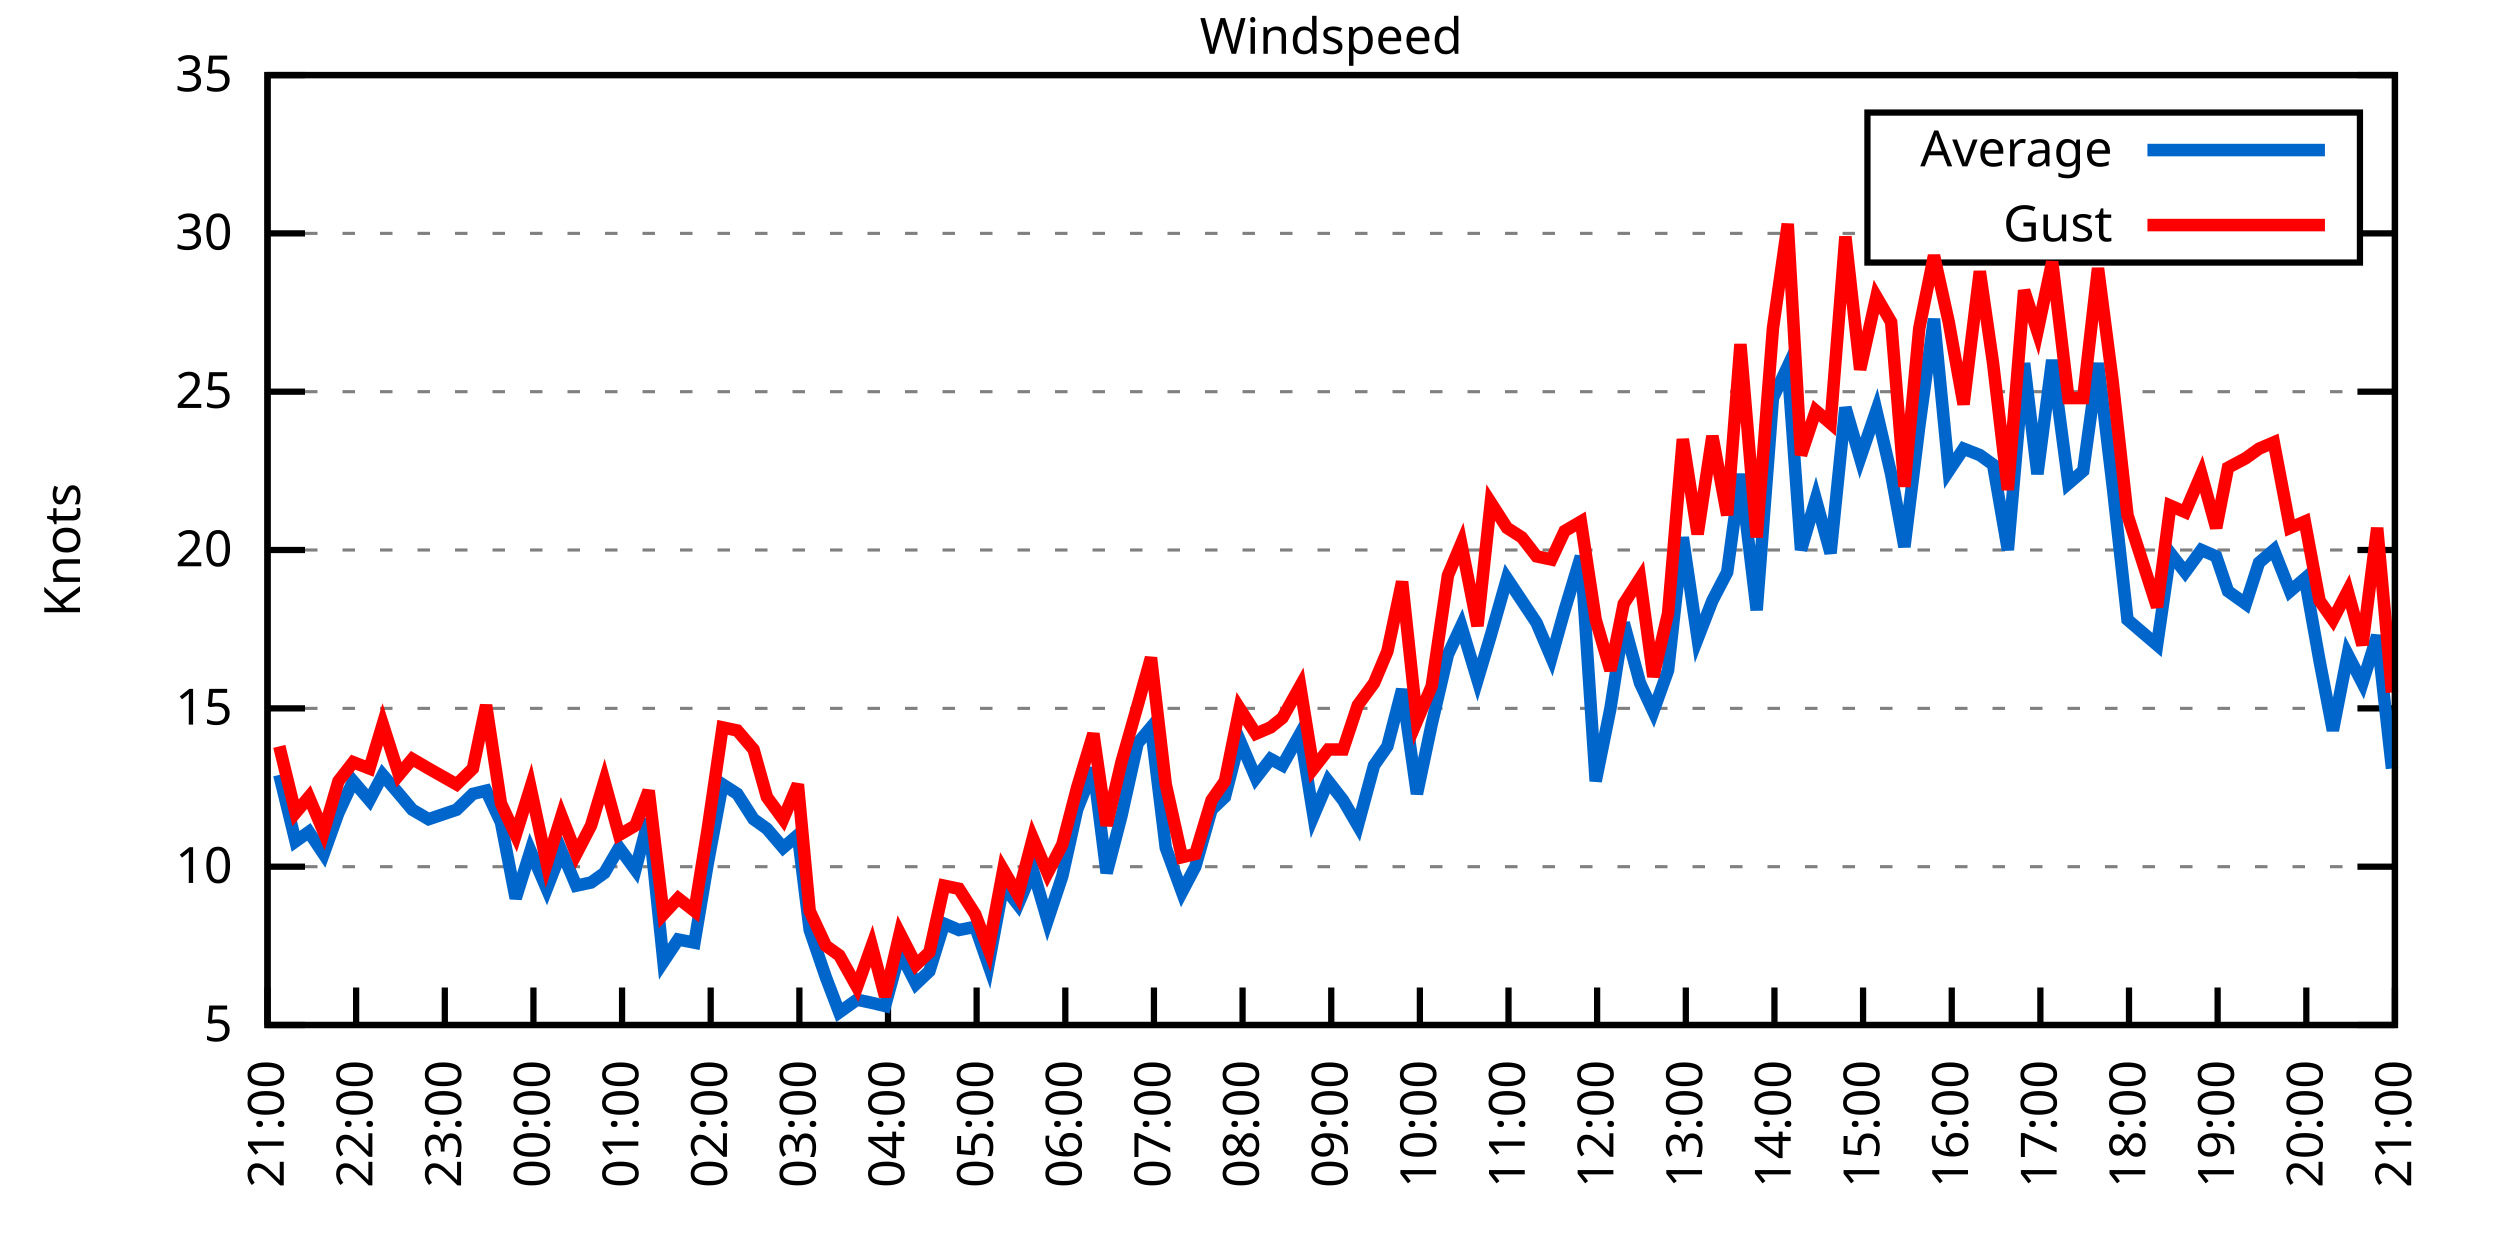
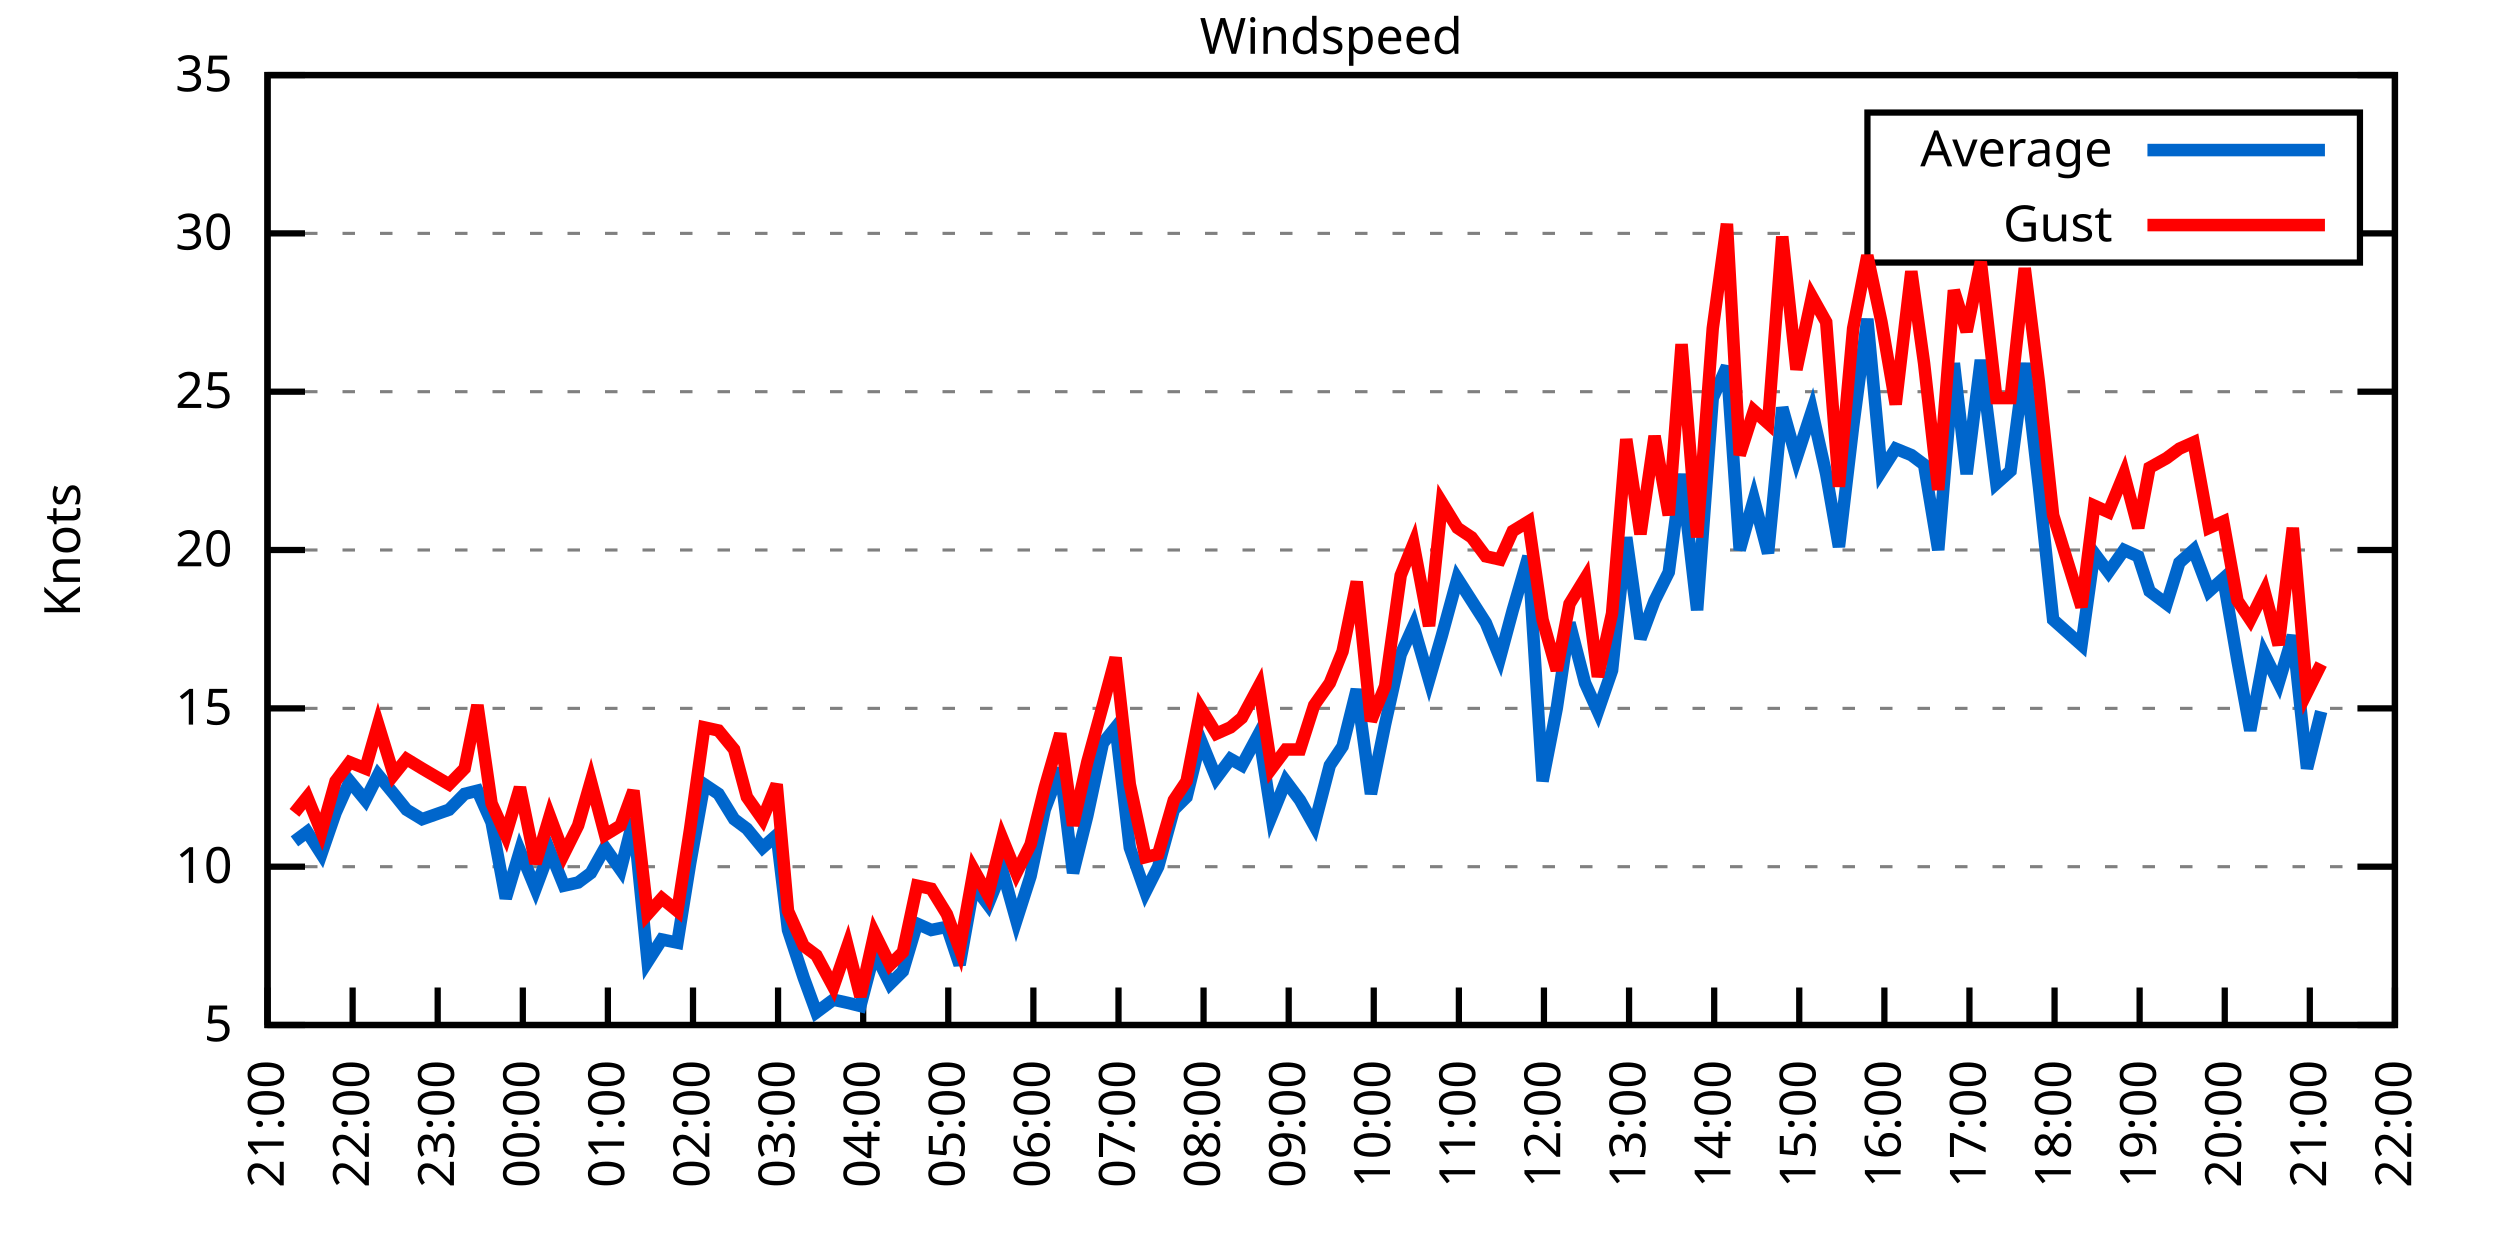
<svg xmlns="http://www.w3.org/2000/svg" xmlns:xlink="http://www.w3.org/1999/xlink" width="400" height="200" viewBox="0 0 400 200">
  <g id="gnuplot_canvas">
    <rect x="0" y="0" width="400" height="200" fill="none" />
    <defs>
      <circle id="gpDot" r="0.5" stroke-width="0.5" stroke="currentColor" />
      <path id="gpPt0" stroke-width="0.333" stroke="currentColor" d="M-1,0 h2 M0,-1 v2" />
      <path id="gpPt1" stroke-width="0.333" stroke="currentColor" d="M-1,-1 L1,1 M1,-1 L-1,1" />
      <path id="gpPt2" stroke-width="0.333" stroke="currentColor" d="M-1,0 L1,0 M0,-1 L0,1 M-1,-1 L1,1 M-1,1 L1,-1" />
      <rect id="gpPt3" stroke-width="0.333" stroke="currentColor" x="-1" y="-1" width="2" height="2" />
      <rect id="gpPt4" stroke-width="0.333" stroke="currentColor" fill="currentColor" x="-1" y="-1" width="2" height="2" />
      <circle id="gpPt5" stroke-width="0.333" stroke="currentColor" cx="0" cy="0" r="1" />
      <use xlink:href="#gpPt5" id="gpPt6" fill="currentColor" stroke="none" />
      <path id="gpPt7" stroke-width="0.333" stroke="currentColor" d="M0,-1.33 L-1.33,0.67 L1.33,0.67 z" />
      <use xlink:href="#gpPt7" id="gpPt8" fill="currentColor" stroke="none" />
      <use xlink:href="#gpPt7" id="gpPt9" stroke="currentColor" transform="rotate(180)" />
      <use xlink:href="#gpPt9" id="gpPt10" fill="currentColor" stroke="none" />
      <use xlink:href="#gpPt3" id="gpPt11" stroke="currentColor" transform="rotate(45)" />
      <use xlink:href="#gpPt11" id="gpPt12" fill="currentColor" stroke="none" />
      <path id="gpPt13" stroke-width="0.333" stroke="currentColor" d="M0,1.330 L1.265,0.411 L0.782,-1.067 L-0.782,-1.076 L-1.265,0.411 z" />
      <use xlink:href="#gpPt13" id="gpPt14" fill="currentColor" stroke="none" />
      <filter id="textbox" filterUnits="objectBoundingBox" x="0" y="0" height="1" width="1">
        <feFlood flood-color="white" flood-opacity="1" result="bgnd" />
        <feComposite in="SourceGraphic" in2="bgnd" operator="atop" />
      </filter>
      <filter id="greybox" filterUnits="objectBoundingBox" x="0" y="0" height="1" width="1">
        <feFlood flood-color="lightgrey" flood-opacity="1" result="grey" />
        <feComposite in="SourceGraphic" in2="grey" operator="atop" />
      </filter>
    </defs>
    <g fill="none" color="white" stroke="currentColor" stroke-width="1.00" stroke-linecap="butt" stroke-linejoin="miter">
</g>
    <g fill="none" color="black" stroke="currentColor" stroke-width="1.00" stroke-linecap="butt" stroke-linejoin="miter">
      <g stroke="none" shape-rendering="crispEdges">
        <polygon fill="rgb(255, 255, 255)" points="42.80,164.00 383.18,164.00 383.18,12.02 42.80,12.02 " />
      </g>
    </g>
    <g fill="none" color="black" stroke="currentColor" stroke-width="1.00" stroke-linecap="butt" stroke-linejoin="miter">
</g>
    <g fill="none" color="black" stroke="black" stroke-width="0.50" stroke-linecap="butt" stroke-linejoin="miter">
</g>
    <g fill="none" color="gray" stroke="currentColor" stroke-width="0.50" stroke-linecap="butt" stroke-linejoin="miter">
      <path stroke="gray" stroke-dasharray="2,4" class="gridline" d="M42.80,164.00 L383.19,164.00  " />
    </g>
    <g fill="none" color="gray" stroke="gray" stroke-width="1.00" stroke-linecap="butt" stroke-linejoin="miter">
</g>
    <g fill="none" color="black" stroke="currentColor" stroke-width="1.00" stroke-linecap="butt" stroke-linejoin="miter">
      <path stroke="black" d="M42.80,164.00 L48.80,164.00 M383.19,164.00 L377.19,164.00  " />
      <g transform="translate(37.20,166.60)" stroke="none" fill="black" font-family="Sans" font-size="8.00" text-anchor="end">
        <text>
          <tspan font-family="Sans"> 5</tspan>
        </text>
      </g>
    </g>
    <g fill="none" color="black" stroke="currentColor" stroke-width="1.00" stroke-linecap="butt" stroke-linejoin="miter">
</g>
    <g fill="none" color="black" stroke="black" stroke-width="0.50" stroke-linecap="butt" stroke-linejoin="miter">
</g>
    <g fill="none" color="gray" stroke="currentColor" stroke-width="0.50" stroke-linecap="butt" stroke-linejoin="miter">
      <path stroke="gray" stroke-dasharray="2,4" class="gridline" d="M42.80,138.67 L383.19,138.67  " />
    </g>
    <g fill="none" color="gray" stroke="gray" stroke-width="1.00" stroke-linecap="butt" stroke-linejoin="miter">
</g>
    <g fill="none" color="black" stroke="currentColor" stroke-width="1.00" stroke-linecap="butt" stroke-linejoin="miter">
      <path stroke="black" d="M42.80,138.67 L48.80,138.67 M383.19,138.67 L377.19,138.67  " />
      <g transform="translate(37.20,141.27)" stroke="none" fill="black" font-family="Sans" font-size="8.00" text-anchor="end">
        <text>
          <tspan font-family="Sans"> 10</tspan>
        </text>
      </g>
    </g>
    <g fill="none" color="black" stroke="currentColor" stroke-width="1.00" stroke-linecap="butt" stroke-linejoin="miter">
</g>
    <g fill="none" color="black" stroke="black" stroke-width="0.50" stroke-linecap="butt" stroke-linejoin="miter">
</g>
    <g fill="none" color="gray" stroke="currentColor" stroke-width="0.50" stroke-linecap="butt" stroke-linejoin="miter">
      <path stroke="gray" stroke-dasharray="2,4" class="gridline" d="M42.80,113.34 L383.19,113.34  " />
    </g>
    <g fill="none" color="gray" stroke="gray" stroke-width="1.00" stroke-linecap="butt" stroke-linejoin="miter">
</g>
    <g fill="none" color="black" stroke="currentColor" stroke-width="1.00" stroke-linecap="butt" stroke-linejoin="miter">
      <path stroke="black" d="M42.80,113.34 L48.80,113.34 M383.19,113.34 L377.19,113.34  " />
      <g transform="translate(37.20,115.94)" stroke="none" fill="black" font-family="Sans" font-size="8.00" text-anchor="end">
        <text>
          <tspan font-family="Sans"> 15</tspan>
        </text>
      </g>
    </g>
    <g fill="none" color="black" stroke="currentColor" stroke-width="1.00" stroke-linecap="butt" stroke-linejoin="miter">
</g>
    <g fill="none" color="black" stroke="black" stroke-width="0.50" stroke-linecap="butt" stroke-linejoin="miter">
</g>
    <g fill="none" color="gray" stroke="currentColor" stroke-width="0.50" stroke-linecap="butt" stroke-linejoin="miter">
      <path stroke="gray" stroke-dasharray="2,4" class="gridline" d="M42.80,88.00 L383.19,88.00  " />
    </g>
    <g fill="none" color="gray" stroke="gray" stroke-width="1.00" stroke-linecap="butt" stroke-linejoin="miter">
</g>
    <g fill="none" color="black" stroke="currentColor" stroke-width="1.00" stroke-linecap="butt" stroke-linejoin="miter">
      <path stroke="black" d="M42.80,88.00 L48.80,88.00 M383.19,88.00 L377.19,88.00  " />
      <g transform="translate(37.20,90.60)" stroke="none" fill="black" font-family="Sans" font-size="8.00" text-anchor="end">
        <text>
          <tspan font-family="Sans"> 20</tspan>
        </text>
      </g>
    </g>
    <g fill="none" color="black" stroke="currentColor" stroke-width="1.00" stroke-linecap="butt" stroke-linejoin="miter">
</g>
    <g fill="none" color="black" stroke="black" stroke-width="0.50" stroke-linecap="butt" stroke-linejoin="miter">
</g>
    <g fill="none" color="gray" stroke="currentColor" stroke-width="0.50" stroke-linecap="butt" stroke-linejoin="miter">
      <path stroke="gray" stroke-dasharray="2,4" class="gridline" d="M42.80,62.67 L383.19,62.67  " />
    </g>
    <g fill="none" color="gray" stroke="gray" stroke-width="1.00" stroke-linecap="butt" stroke-linejoin="miter">
</g>
    <g fill="none" color="black" stroke="currentColor" stroke-width="1.00" stroke-linecap="butt" stroke-linejoin="miter">
      <path stroke="black" d="M42.80,62.67 L48.80,62.67 M383.19,62.67 L377.19,62.67  " />
      <g transform="translate(37.20,65.27)" stroke="none" fill="black" font-family="Sans" font-size="8.00" text-anchor="end">
        <text>
          <tspan font-family="Sans"> 25</tspan>
        </text>
      </g>
    </g>
    <g fill="none" color="black" stroke="currentColor" stroke-width="1.00" stroke-linecap="butt" stroke-linejoin="miter">
</g>
    <g fill="none" color="black" stroke="black" stroke-width="0.50" stroke-linecap="butt" stroke-linejoin="miter">
</g>
    <g fill="none" color="gray" stroke="currentColor" stroke-width="0.50" stroke-linecap="butt" stroke-linejoin="miter">
      <path stroke="gray" stroke-dasharray="2,4" class="gridline" d="M42.80,37.34 L298.79,37.34 M377.59,37.34 L383.19,37.34  " />
    </g>
    <g fill="none" color="gray" stroke="gray" stroke-width="1.00" stroke-linecap="butt" stroke-linejoin="miter">
</g>
    <g fill="none" color="black" stroke="currentColor" stroke-width="1.00" stroke-linecap="butt" stroke-linejoin="miter">
      <path stroke="black" d="M42.80,37.34 L48.80,37.34 M383.19,37.34 L377.19,37.34  " />
      <g transform="translate(37.20,39.94)" stroke="none" fill="black" font-family="Sans" font-size="8.00" text-anchor="end">
        <text>
          <tspan font-family="Sans"> 30</tspan>
        </text>
      </g>
    </g>
    <g fill="none" color="black" stroke="currentColor" stroke-width="1.00" stroke-linecap="butt" stroke-linejoin="miter">
</g>
    <g fill="none" color="black" stroke="black" stroke-width="0.50" stroke-linecap="butt" stroke-linejoin="miter">
</g>
    <g fill="none" color="gray" stroke="currentColor" stroke-width="0.50" stroke-linecap="butt" stroke-linejoin="miter">
      <path stroke="gray" stroke-dasharray="2,4" class="gridline" d="M42.80,12.01 L383.19,12.01  " />
    </g>
    <g fill="none" color="gray" stroke="gray" stroke-width="1.00" stroke-linecap="butt" stroke-linejoin="miter">
</g>
    <g fill="none" color="black" stroke="currentColor" stroke-width="1.00" stroke-linecap="butt" stroke-linejoin="miter">
      <path stroke="black" d="M42.80,12.01 L48.80,12.01 M383.19,12.01 L377.19,12.01  " />
      <g transform="translate(37.20,14.61)" stroke="none" fill="black" font-family="Sans" font-size="8.00" text-anchor="end">
        <text>
          <tspan font-family="Sans"> 35</tspan>
        </text>
      </g>
    </g>
    <g fill="none" color="black" stroke="currentColor" stroke-width="1.00" stroke-linecap="butt" stroke-linejoin="miter">
      <path stroke="black" d="M42.80,164.00 L42.80,158.00  " />
      <g transform="translate(45.40,169.60) rotate(270.00)" stroke="none" fill="black" font-family="Sans" font-size="8.00" text-anchor="end">
        <text>
          <tspan font-family="Sans">21:00</tspan>
        </text>
      </g>
    </g>
    <g fill="none" color="black" stroke="currentColor" stroke-width="1.00" stroke-linecap="butt" stroke-linejoin="miter">
-       <path stroke="black" d="M56.98,164.00 L56.98,158.00  " />
-       <g transform="translate(59.58,169.60) rotate(270.00)" stroke="none" fill="black" font-family="Sans" font-size="8.00" text-anchor="end">
+       <path stroke="black" d="M56.42,164.00 L56.42,158.00  " />
+       <g transform="translate(59.02,169.60) rotate(270.00)" stroke="none" fill="black" font-family="Sans" font-size="8.00" text-anchor="end">
        <text>
          <tspan font-family="Sans">22:00</tspan>
        </text>
      </g>
    </g>
    <g fill="none" color="black" stroke="currentColor" stroke-width="1.00" stroke-linecap="butt" stroke-linejoin="miter">
-       <path stroke="black" d="M71.17,164.00 L71.17,158.00  " />
-       <g transform="translate(73.77,169.60) rotate(270.00)" stroke="none" fill="black" font-family="Sans" font-size="8.00" text-anchor="end">
+       <path stroke="black" d="M70.03,164.00 L70.03,158.00  " />
+       <g transform="translate(72.63,169.60) rotate(270.00)" stroke="none" fill="black" font-family="Sans" font-size="8.00" text-anchor="end">
        <text>
          <tspan font-family="Sans">23:00</tspan>
        </text>
      </g>
    </g>
    <g fill="none" color="black" stroke="currentColor" stroke-width="1.00" stroke-linecap="butt" stroke-linejoin="miter">
-       <path stroke="black" d="M85.35,164.00 L85.35,158.00  " />
-       <g transform="translate(87.95,169.60) rotate(270.00)" stroke="none" fill="black" font-family="Sans" font-size="8.00" text-anchor="end">
+       <path stroke="black" d="M83.65,164.00 L83.65,158.00  " />
+       <g transform="translate(86.25,169.60) rotate(270.00)" stroke="none" fill="black" font-family="Sans" font-size="8.00" text-anchor="end">
        <text>
          <tspan font-family="Sans">00:00</tspan>
        </text>
      </g>
    </g>
    <g fill="none" color="black" stroke="currentColor" stroke-width="1.00" stroke-linecap="butt" stroke-linejoin="miter">
-       <path stroke="black" d="M99.53,164.00 L99.53,158.00  " />
-       <g transform="translate(102.13,169.60) rotate(270.00)" stroke="none" fill="black" font-family="Sans" font-size="8.00" text-anchor="end">
+       <path stroke="black" d="M97.26,164.00 L97.26,158.00  " />
+       <g transform="translate(99.86,169.60) rotate(270.00)" stroke="none" fill="black" font-family="Sans" font-size="8.00" text-anchor="end">
        <text>
          <tspan font-family="Sans">01:00</tspan>
        </text>
      </g>
    </g>
    <g fill="none" color="black" stroke="currentColor" stroke-width="1.00" stroke-linecap="butt" stroke-linejoin="miter">
-       <path stroke="black" d="M113.71,164.00 L113.71,158.00  " />
-       <g transform="translate(116.31,169.60) rotate(270.00)" stroke="none" fill="black" font-family="Sans" font-size="8.00" text-anchor="end">
+       <path stroke="black" d="M110.88,164.00 L110.88,158.00  " />
+       <g transform="translate(113.48,169.60) rotate(270.00)" stroke="none" fill="black" font-family="Sans" font-size="8.00" text-anchor="end">
        <text>
          <tspan font-family="Sans">02:00</tspan>
        </text>
      </g>
    </g>
    <g fill="none" color="black" stroke="currentColor" stroke-width="1.00" stroke-linecap="butt" stroke-linejoin="miter">
-       <path stroke="black" d="M127.90,164.00 L127.90,158.00  " />
-       <g transform="translate(130.50,169.60) rotate(270.00)" stroke="none" fill="black" font-family="Sans" font-size="8.00" text-anchor="end">
+       <path stroke="black" d="M124.49,164.00 L124.49,158.00  " />
+       <g transform="translate(127.09,169.60) rotate(270.00)" stroke="none" fill="black" font-family="Sans" font-size="8.00" text-anchor="end">
        <text>
          <tspan font-family="Sans">03:00</tspan>
        </text>
      </g>
    </g>
    <g fill="none" color="black" stroke="currentColor" stroke-width="1.00" stroke-linecap="butt" stroke-linejoin="miter">
-       <path stroke="black" d="M142.08,164.00 L142.08,158.00  " />
-       <g transform="translate(144.68,169.60) rotate(270.00)" stroke="none" fill="black" font-family="Sans" font-size="8.00" text-anchor="end">
+       <path stroke="black" d="M138.11,164.00 L138.11,158.00  " />
+       <g transform="translate(140.71,169.60) rotate(270.00)" stroke="none" fill="black" font-family="Sans" font-size="8.00" text-anchor="end">
        <text>
          <tspan font-family="Sans">04:00</tspan>
        </text>
      </g>
    </g>
    <g fill="none" color="black" stroke="currentColor" stroke-width="1.00" stroke-linecap="butt" stroke-linejoin="miter">
-       <path stroke="black" d="M156.26,164.00 L156.26,158.00  " />
-       <g transform="translate(158.86,169.60) rotate(270.00)" stroke="none" fill="black" font-family="Sans" font-size="8.00" text-anchor="end">
+       <path stroke="black" d="M151.72,164.00 L151.72,158.00  " />
+       <g transform="translate(154.32,169.60) rotate(270.00)" stroke="none" fill="black" font-family="Sans" font-size="8.00" text-anchor="end">
        <text>
          <tspan font-family="Sans">05:00</tspan>
        </text>
      </g>
    </g>
    <g fill="none" color="black" stroke="currentColor" stroke-width="1.00" stroke-linecap="butt" stroke-linejoin="miter">
-       <path stroke="black" d="M170.45,164.00 L170.45,158.00  " />
-       <g transform="translate(173.05,169.60) rotate(270.00)" stroke="none" fill="black" font-family="Sans" font-size="8.00" text-anchor="end">
+       <path stroke="black" d="M165.34,164.00 L165.34,158.00  " />
+       <g transform="translate(167.94,169.60) rotate(270.00)" stroke="none" fill="black" font-family="Sans" font-size="8.00" text-anchor="end">
        <text>
          <tspan font-family="Sans">06:00</tspan>
        </text>
      </g>
    </g>
    <g fill="none" color="black" stroke="currentColor" stroke-width="1.00" stroke-linecap="butt" stroke-linejoin="miter">
-       <path stroke="black" d="M184.63,164.00 L184.63,158.00  " />
-       <g transform="translate(187.23,169.60) rotate(270.00)" stroke="none" fill="black" font-family="Sans" font-size="8.00" text-anchor="end">
+       <path stroke="black" d="M178.96,164.00 L178.96,158.00  " />
+       <g transform="translate(181.56,169.60) rotate(270.00)" stroke="none" fill="black" font-family="Sans" font-size="8.00" text-anchor="end">
        <text>
          <tspan font-family="Sans">07:00</tspan>
        </text>
      </g>
    </g>
    <g fill="none" color="black" stroke="currentColor" stroke-width="1.00" stroke-linecap="butt" stroke-linejoin="miter">
-       <path stroke="black" d="M198.81,164.00 L198.81,158.00  " />
-       <g transform="translate(201.41,169.60) rotate(270.00)" stroke="none" fill="black" font-family="Sans" font-size="8.00" text-anchor="end">
+       <path stroke="black" d="M192.57,164.00 L192.57,158.00  " />
+       <g transform="translate(195.17,169.60) rotate(270.00)" stroke="none" fill="black" font-family="Sans" font-size="8.00" text-anchor="end">
        <text>
          <tspan font-family="Sans">08:00</tspan>
        </text>
      </g>
    </g>
    <g fill="none" color="black" stroke="currentColor" stroke-width="1.00" stroke-linecap="butt" stroke-linejoin="miter">
-       <path stroke="black" d="M213.00,164.00 L213.00,158.00  " />
-       <g transform="translate(215.60,169.60) rotate(270.00)" stroke="none" fill="black" font-family="Sans" font-size="8.00" text-anchor="end">
+       <path stroke="black" d="M206.19,164.00 L206.19,158.00  " />
+       <g transform="translate(208.79,169.60) rotate(270.00)" stroke="none" fill="black" font-family="Sans" font-size="8.00" text-anchor="end">
        <text>
          <tspan font-family="Sans">09:00</tspan>
        </text>
      </g>
    </g>
    <g fill="none" color="black" stroke="currentColor" stroke-width="1.00" stroke-linecap="butt" stroke-linejoin="miter">
-       <path stroke="black" d="M227.18,164.00 L227.18,158.00  " />
-       <g transform="translate(229.78,169.60) rotate(270.00)" stroke="none" fill="black" font-family="Sans" font-size="8.00" text-anchor="end">
+       <path stroke="black" d="M219.80,164.00 L219.80,158.00  " />
+       <g transform="translate(222.40,169.60) rotate(270.00)" stroke="none" fill="black" font-family="Sans" font-size="8.00" text-anchor="end">
        <text>
          <tspan font-family="Sans">10:00</tspan>
        </text>
      </g>
    </g>
    <g fill="none" color="black" stroke="currentColor" stroke-width="1.00" stroke-linecap="butt" stroke-linejoin="miter">
-       <path stroke="black" d="M241.36,164.00 L241.36,158.00  " />
-       <g transform="translate(243.96,169.60) rotate(270.00)" stroke="none" fill="black" font-family="Sans" font-size="8.00" text-anchor="end">
+       <path stroke="black" d="M233.42,164.00 L233.42,158.00  " />
+       <g transform="translate(236.02,169.60) rotate(270.00)" stroke="none" fill="black" font-family="Sans" font-size="8.00" text-anchor="end">
        <text>
          <tspan font-family="Sans">11:00</tspan>
        </text>
      </g>
    </g>
    <g fill="none" color="black" stroke="currentColor" stroke-width="1.00" stroke-linecap="butt" stroke-linejoin="miter">
-       <path stroke="black" d="M255.54,164.00 L255.54,158.00  " />
-       <g transform="translate(258.14,169.60) rotate(270.00)" stroke="none" fill="black" font-family="Sans" font-size="8.00" text-anchor="end">
+       <path stroke="black" d="M247.03,164.00 L247.03,158.00  " />
+       <g transform="translate(249.63,169.60) rotate(270.00)" stroke="none" fill="black" font-family="Sans" font-size="8.00" text-anchor="end">
        <text>
          <tspan font-family="Sans">12:00</tspan>
        </text>
      </g>
    </g>
    <g fill="none" color="black" stroke="currentColor" stroke-width="1.00" stroke-linecap="butt" stroke-linejoin="miter">
-       <path stroke="black" d="M269.73,164.00 L269.73,158.00  " />
-       <g transform="translate(272.33,169.60) rotate(270.00)" stroke="none" fill="black" font-family="Sans" font-size="8.00" text-anchor="end">
+       <path stroke="black" d="M260.65,164.00 L260.65,158.00  " />
+       <g transform="translate(263.25,169.60) rotate(270.00)" stroke="none" fill="black" font-family="Sans" font-size="8.00" text-anchor="end">
        <text>
          <tspan font-family="Sans">13:00</tspan>
        </text>
      </g>
    </g>
    <g fill="none" color="black" stroke="currentColor" stroke-width="1.00" stroke-linecap="butt" stroke-linejoin="miter">
-       <path stroke="black" d="M283.91,164.00 L283.91,158.00  " />
-       <g transform="translate(286.51,169.60) rotate(270.00)" stroke="none" fill="black" font-family="Sans" font-size="8.00" text-anchor="end">
+       <path stroke="black" d="M274.27,164.00 L274.27,158.00  " />
+       <g transform="translate(276.87,169.60) rotate(270.00)" stroke="none" fill="black" font-family="Sans" font-size="8.00" text-anchor="end">
        <text>
          <tspan font-family="Sans">14:00</tspan>
        </text>
      </g>
    </g>
    <g fill="none" color="black" stroke="currentColor" stroke-width="1.00" stroke-linecap="butt" stroke-linejoin="miter">
-       <path stroke="black" d="M298.09,164.00 L298.09,158.00  " />
-       <g transform="translate(300.69,169.60) rotate(270.00)" stroke="none" fill="black" font-family="Sans" font-size="8.00" text-anchor="end">
+       <path stroke="black" d="M287.88,164.00 L287.88,158.00  " />
+       <g transform="translate(290.48,169.60) rotate(270.00)" stroke="none" fill="black" font-family="Sans" font-size="8.00" text-anchor="end">
        <text>
          <tspan font-family="Sans">15:00</tspan>
        </text>
      </g>
    </g>
    <g fill="none" color="black" stroke="currentColor" stroke-width="1.00" stroke-linecap="butt" stroke-linejoin="miter">
-       <path stroke="black" d="M312.28,164.00 L312.28,158.00  " />
-       <g transform="translate(314.88,169.60) rotate(270.00)" stroke="none" fill="black" font-family="Sans" font-size="8.00" text-anchor="end">
+       <path stroke="black" d="M301.50,164.00 L301.50,158.00  " />
+       <g transform="translate(304.10,169.60) rotate(270.00)" stroke="none" fill="black" font-family="Sans" font-size="8.00" text-anchor="end">
        <text>
          <tspan font-family="Sans">16:00</tspan>
        </text>
      </g>
    </g>
    <g fill="none" color="black" stroke="currentColor" stroke-width="1.00" stroke-linecap="butt" stroke-linejoin="miter">
-       <path stroke="black" d="M326.46,164.00 L326.46,158.00  " />
-       <g transform="translate(329.06,169.60) rotate(270.00)" stroke="none" fill="black" font-family="Sans" font-size="8.00" text-anchor="end">
+       <path stroke="black" d="M315.11,164.00 L315.11,158.00  " />
+       <g transform="translate(317.71,169.60) rotate(270.00)" stroke="none" fill="black" font-family="Sans" font-size="8.00" text-anchor="end">
        <text>
          <tspan font-family="Sans">17:00</tspan>
        </text>
      </g>
    </g>
    <g fill="none" color="black" stroke="currentColor" stroke-width="1.00" stroke-linecap="butt" stroke-linejoin="miter">
-       <path stroke="black" d="M340.64,164.00 L340.64,158.00  " />
-       <g transform="translate(343.24,169.60) rotate(270.00)" stroke="none" fill="black" font-family="Sans" font-size="8.00" text-anchor="end">
+       <path stroke="black" d="M328.73,164.00 L328.73,158.00  " />
+       <g transform="translate(331.33,169.60) rotate(270.00)" stroke="none" fill="black" font-family="Sans" font-size="8.00" text-anchor="end">
        <text>
          <tspan font-family="Sans">18:00</tspan>
        </text>
      </g>
    </g>
    <g fill="none" color="black" stroke="currentColor" stroke-width="1.00" stroke-linecap="butt" stroke-linejoin="miter">
-       <path stroke="black" d="M354.82,164.00 L354.82,158.00  " />
-       <g transform="translate(357.42,169.60) rotate(270.00)" stroke="none" fill="black" font-family="Sans" font-size="8.00" text-anchor="end">
+       <path stroke="black" d="M342.34,164.00 L342.34,158.00  " />
+       <g transform="translate(344.94,169.60) rotate(270.00)" stroke="none" fill="black" font-family="Sans" font-size="8.00" text-anchor="end">
        <text>
          <tspan font-family="Sans">19:00</tspan>
        </text>
      </g>
    </g>
    <g fill="none" color="black" stroke="currentColor" stroke-width="1.00" stroke-linecap="butt" stroke-linejoin="miter">
-       <path stroke="black" d="M369.01,164.00 L369.01,158.00  " />
-       <g transform="translate(371.61,169.60) rotate(270.00)" stroke="none" fill="black" font-family="Sans" font-size="8.00" text-anchor="end">
+       <path stroke="black" d="M355.96,164.00 L355.96,158.00  " />
+       <g transform="translate(358.56,169.60) rotate(270.00)" stroke="none" fill="black" font-family="Sans" font-size="8.00" text-anchor="end">
        <text>
          <tspan font-family="Sans">20:00</tspan>
+         </text>
+       </g>
+     </g>
+     <g fill="none" color="black" stroke="currentColor" stroke-width="1.00" stroke-linecap="butt" stroke-linejoin="miter">
+       <path stroke="black" d="M369.57,164.00 L369.57,158.00  " />
+       <g transform="translate(372.17,169.60) rotate(270.00)" stroke="none" fill="black" font-family="Sans" font-size="8.00" text-anchor="end">
+         <text>
+           <tspan font-family="Sans">21:00</tspan>
        </text>
      </g>
    </g>
    <g fill="none" color="black" stroke="currentColor" stroke-width="1.00" stroke-linecap="butt" stroke-linejoin="miter">
      <path stroke="black" d="M383.19,164.00 L383.19,158.00  " />
      <g transform="translate(385.79,169.60) rotate(270.00)" stroke="none" fill="black" font-family="Sans" font-size="8.00" text-anchor="end">
        <text>
-           <tspan font-family="Sans">21:00</tspan>
+           <tspan font-family="Sans">22:00</tspan>
        </text>
      </g>
    </g>
    <g fill="none" color="black" stroke="currentColor" stroke-width="1.00" stroke-linecap="butt" stroke-linejoin="miter">
</g>
    <g fill="none" color="black" stroke="currentColor" stroke-width="1.00" stroke-linecap="butt" stroke-linejoin="miter">
      <path stroke="black" d="M42.80,12.01 L42.80,164.00 L383.19,164.00 L383.19,12.01 L42.80,12.01 Z  " />
    </g>
    <g fill="none" color="black" stroke="currentColor" stroke-width="1.00" stroke-linecap="butt" stroke-linejoin="miter">
</g>
    <g fill="none" color="black" stroke="currentColor" stroke-width="1.00" stroke-linecap="butt" stroke-linejoin="miter">
      <path stroke="black" d="M298.79,42.01 L298.79,18.01 L377.59,18.01 L377.59,42.01 L298.79,42.01 Z  " />
    </g>
    <g id="Windspeed_plot_1">
      <g fill="none" color="white" stroke="black" stroke-width="2.00" stroke-linecap="butt" stroke-linejoin="miter">
</g>
      <g fill="none" color="black" stroke="currentColor" stroke-width="2.00" stroke-linecap="butt" stroke-linejoin="miter">
        <g transform="translate(337.99,26.61)" stroke="none" fill="black" font-family="Sans" font-size="8.00" text-anchor="end">
          <text>
            <tspan font-family="Sans">Average</tspan>
          </text>
        </g>
      </g>
      <g fill="none" color="black" stroke="currentColor" stroke-width="2.00" stroke-linecap="butt" stroke-linejoin="miter">
-         <path stroke="rgb(  0, 102, 204)" d="M343.59,24.01 L371.99,24.01 M44.69,123.98 L47.29,134.62 L49.42,133.10 L51.78,136.64 L54.15,130.06 L56.51,124.99   L59.11,128.03 L61.24,123.98 L63.84,127.02 L65.97,129.55 L68.57,131.07 L73.06,129.55 L75.66,127.02 L77.78,126.51   L80.15,131.58 L82.51,143.73 L84.88,136.14 L87.48,142.21 L89.84,136.14 L92.20,141.71 L94.57,141.20 L96.70,139.68   L99.06,135.63 L101.66,139.17 L103.79,131.07 L106.15,153.87 L108.51,150.32 L111.11,150.83 L113.24,138.16 L115.61,125.50   L117.97,127.02 L120.57,131.07 L122.70,132.59 L125.30,135.63 L127.66,133.60 L129.55,148.80 L132.15,156.40 L134.28,161.97   L137.12,159.95 L139.48,160.45 L141.61,160.96 L143.97,152.35 L146.57,157.41 L148.70,155.39 L151.06,147.79 L153.43,148.80   L156.03,148.29 L158.15,154.37 L160.52,141.71 L162.88,144.75 L165.25,139.17 L167.61,147.28 L169.97,140.19 L172.34,129.55   L174.94,122.96 L177.06,139.68 L179.43,130.56 L182.03,118.91 L184.16,116.38 L186.52,135.63 L189.12,142.72 L191.25,138.67   L193.85,129.55 L195.98,127.52 L198.34,118.40 L200.94,124.48 L203.30,121.44 L205.19,122.46 L208.03,117.39 L210.16,130.56   L212.52,124.99 L214.89,128.03 L217.25,132.08 L219.85,122.46 L221.98,119.42 L224.34,110.30 L226.71,127.02 L229.07,115.87   L231.67,104.72 L233.80,100.16 L236.40,108.78 L238.52,101.68 L241.12,92.56 L243.49,96.11 L245.85,99.66 L248.22,105.23   L250.34,97.63 L252.94,89.02 L255.31,124.99 L257.67,113.34 L259.80,99.66 L262.40,109.28 L264.53,113.84 L266.89,107.26   L269.25,85.98 L271.62,102.19 L273.98,96.11 L276.35,91.55 L278.47,75.85 L281.07,97.63 L283.67,63.69 L286.04,58.62   L288.16,88.00 L290.53,79.90 L292.89,88.51 L295.26,65.21 L297.62,73.31 L300.22,65.71 L302.58,75.85 L304.71,87.50   L307.08,68.25 L309.44,51.02 L311.80,75.34 L314.17,71.79 L316.77,72.81 L318.89,74.33 L321.26,88.00 L323.86,58.11   L325.99,75.85 L328.35,57.61 L330.95,77.37 L333.31,75.34 L335.68,58.11 L338.04,77.87 L340.40,99.15 L345.13,103.20   L347.26,88.51 L349.62,91.55 L352.22,88.00 L354.59,89.02 L356.48,94.59 L359.32,96.62 L361.44,90.03 L363.81,88.00   L366.41,94.59 L368.77,92.56 L371.13,105.74 L373.26,116.88 L375.63,104.72 L377.99,109.28 L380.35,101.68 L382.72,122.96    " />
+         <path stroke="rgb(  0, 102, 204)" d="M343.59,24.01 L371.99,24.01 M47.11,134.62 L49.15,133.10 L51.42,136.64 L53.69,130.06 L55.96,124.99 L58.46,128.03   L60.50,123.98 L63.00,127.02 L65.04,129.55 L67.54,131.07 L71.85,129.55 L74.34,127.02 L76.39,126.51 L78.65,131.58   L80.92,143.73 L83.19,136.14 L85.69,142.21 L87.96,136.14 L90.23,141.71 L92.50,141.20 L94.54,139.68 L96.81,135.63   L99.30,139.17 L101.35,131.07 L103.62,153.87 L105.89,150.32 L108.38,150.83 L110.42,138.16 L112.69,125.50 L114.96,127.02   L117.46,131.07 L119.50,132.59 L122.00,135.63 L124.27,133.60 L126.08,148.80 L128.58,156.40 L130.62,161.97 L133.34,159.95   L135.61,160.45 L137.66,160.96 L139.92,152.35 L142.42,157.41 L144.46,155.39 L146.73,147.79 L149.00,148.80 L151.50,148.29   L153.54,154.37 L155.81,141.71 L158.08,144.75 L160.35,139.17 L162.62,147.28 L164.89,140.19 L167.16,129.55 L169.65,122.96   L171.69,139.68 L173.96,130.56 L176.46,118.91 L178.50,116.38 L180.77,135.63 L183.27,142.72 L185.31,138.67 L187.81,129.55   L189.85,127.52 L192.12,118.40 L194.61,124.48 L196.88,121.44 L198.70,122.46 L201.42,117.39 L203.46,130.56 L205.73,124.99   L208.00,128.03 L210.27,132.08 L212.77,122.46 L214.81,119.42 L217.08,110.30 L219.35,127.02 L221.62,115.87 L224.11,104.72   L226.16,100.16 L228.65,108.78 L230.70,101.68 L233.19,92.56 L235.46,96.11 L237.73,99.66 L240.00,105.23 L242.04,97.63   L244.54,89.02 L246.81,124.99 L249.08,113.34 L251.12,99.66 L253.61,109.28 L255.66,113.84 L257.93,107.26 L260.20,85.98   L262.47,102.19 L264.73,96.11 L267.00,91.55 L269.05,75.85 L271.54,97.63 L274.04,63.69 L276.31,58.62 L278.35,88.00   L280.62,79.90 L282.89,88.51 L285.16,65.21 L287.43,73.31 L289.92,65.71 L292.19,75.85 L294.23,87.50 L296.50,68.25   L298.77,51.02 L301.04,75.34 L303.31,71.79 L305.81,72.81 L307.85,74.33 L310.12,88.00 L312.62,58.11 L314.66,75.85   L316.93,57.61 L319.42,77.37 L321.69,75.34 L323.96,58.11 L326.23,77.87 L328.50,99.15 L333.04,103.20 L335.08,88.51   L337.35,91.55 L339.85,88.00 L342.12,89.02 L343.93,94.59 L346.65,96.62 L348.70,90.03 L350.97,88.00 L353.46,94.59   L355.73,92.56 L358.00,105.74 L360.04,116.88 L362.31,104.72 L364.58,109.28 L366.85,101.68 L369.12,122.96 L371.39,113.84    " />
      </g>
    </g>
    <g id="Windspeed_plot_2">
      <g fill="none" color="black" stroke="currentColor" stroke-width="2.00" stroke-linecap="butt" stroke-linejoin="miter">
        <g transform="translate(337.99,38.61)" stroke="none" fill="black" font-family="Sans" font-size="8.00" text-anchor="end">
          <text>
            <tspan font-family="Sans">Gust</tspan>
          </text>
        </g>
      </g>
      <g fill="none" color="black" stroke="currentColor" stroke-width="2.00" stroke-linecap="butt" stroke-linejoin="miter">
-         <path stroke="rgb(255,   0,   0)" d="M343.59,36.01 L371.99,36.01 M44.69,119.42 L47.29,130.06 L49.42,127.52 L51.78,133.10 L54.15,124.99 L56.51,121.95   L59.11,122.96 L61.24,115.87 L63.84,123.98 L65.97,121.44 L68.57,122.96 L73.06,125.50 L75.66,122.96 L77.78,112.83   L80.15,128.54 L82.51,133.60 L84.88,126.00 L87.48,138.16 L89.84,130.56 L92.20,136.64 L94.57,132.08 L96.70,124.99   L99.06,133.60 L101.66,132.08 L103.79,126.51 L106.15,146.27 L108.51,143.73 L111.11,145.76 L113.24,132.59 L115.61,116.38   L117.97,116.88 L120.57,119.92 L122.70,127.52 L125.30,131.07 L127.66,125.50 L129.55,145.76 L132.15,151.33 L134.28,152.85   L137.12,157.92 L139.48,151.33 L141.61,159.44 L143.97,149.31 L146.57,154.37 L148.70,152.35 L151.06,141.71 L153.43,142.21   L156.03,146.27 L158.15,151.84 L160.52,139.17 L162.88,143.23 L165.25,134.11 L167.61,139.68 L169.97,135.12 L172.34,126.00   L174.94,117.39 L177.06,132.08 L179.43,121.95 L182.03,112.83 L184.16,105.23 L186.52,125.50 L189.12,137.15 L191.25,136.64   L193.85,128.03 L195.98,124.99 L198.34,113.34 L200.94,117.39 L203.30,116.38 L205.19,114.86 L208.03,109.79 L210.16,122.96   L212.52,119.92 L214.89,119.92 L217.25,112.83 L219.85,109.28 L221.98,104.22 L224.34,93.07 L226.71,115.36 L229.07,109.79   L231.67,92.06 L233.80,86.99 L236.40,100.16 L238.52,80.41 L241.12,84.46 L243.49,85.98 L245.85,89.02 L248.22,89.52   L250.34,84.97 L252.94,83.45 L255.31,99.15 L257.67,107.26 L259.80,96.62 L262.40,92.56 L264.53,108.27 L266.89,98.14   L269.25,70.27 L271.62,85.47 L273.98,69.77 L276.35,82.43 L278.47,55.07 L281.07,85.98 L283.67,52.54 L286.04,35.82   L288.16,72.81 L290.53,65.71 L292.89,67.74 L295.26,37.85 L297.62,59.13 L300.22,47.47 L302.58,51.53 L304.71,77.87   L307.08,52.54 L309.44,40.89 L311.80,51.53 L314.17,64.70 L316.77,43.42 L318.89,58.11 L321.26,78.38 L323.86,46.46   L325.99,53.05 L328.35,41.90 L330.95,63.69 L333.31,63.69 L335.68,42.91 L338.04,61.15 L340.40,82.43 L345.13,97.12   L347.26,80.91 L349.62,81.93 L352.22,75.85 L354.59,84.46 L356.48,74.83 L359.32,73.31 L361.44,71.79 L363.81,70.78   L366.41,84.46 L368.77,83.45 L371.13,96.11 L373.26,99.15 L375.63,94.59 L377.99,103.20 L380.35,84.46 L382.72,110.80    " />
+         <path stroke="rgb(255,   0,   0)" d="M343.59,36.01 L371.99,36.01 M47.11,130.06 L49.15,127.52 L51.42,133.10 L53.69,124.99 L55.96,121.95 L58.46,122.96   L60.50,115.87 L63.00,123.98 L65.04,121.44 L67.54,122.96 L71.85,125.50 L74.34,122.96 L76.39,112.83 L78.65,128.54   L80.92,133.60 L83.19,126.00 L85.69,138.16 L87.96,130.56 L90.23,136.64 L92.50,132.08 L94.54,124.99 L96.81,133.60   L99.30,132.08 L101.35,126.51 L103.62,146.27 L105.89,143.73 L108.38,145.76 L110.42,132.59 L112.69,116.38 L114.96,116.88   L117.46,119.92 L119.50,127.52 L122.00,131.07 L124.27,125.50 L126.08,145.76 L128.58,151.33 L130.62,152.85 L133.34,157.92   L135.61,151.33 L137.66,159.44 L139.92,149.31 L142.42,154.37 L144.46,152.35 L146.73,141.71 L149.00,142.21 L151.50,146.27   L153.54,151.84 L155.81,139.17 L158.08,143.23 L160.35,134.11 L162.62,139.68 L164.89,135.12 L167.16,126.00 L169.65,117.39   L171.69,132.08 L173.96,121.95 L176.46,112.83 L178.50,105.23 L180.77,125.50 L183.27,137.15 L185.31,136.64 L187.81,128.03   L189.85,124.99 L192.12,113.34 L194.61,117.39 L196.88,116.38 L198.70,114.86 L201.42,109.79 L203.46,122.96 L205.73,119.92   L208.00,119.92 L210.27,112.83 L212.77,109.28 L214.81,104.22 L217.08,93.07 L219.35,115.36 L221.62,109.79 L224.11,92.06   L226.16,86.99 L228.65,100.16 L230.70,80.41 L233.19,84.46 L235.46,85.98 L237.73,89.02 L240.00,89.52 L242.04,84.97   L244.54,83.45 L246.81,99.15 L249.08,107.26 L251.12,96.62 L253.61,92.56 L255.66,108.27 L257.93,98.14 L260.20,70.27   L262.47,85.47 L264.73,69.77 L267.00,82.43 L269.05,55.07 L271.54,85.98 L274.04,52.54 L276.31,35.82 L278.35,72.81   L280.62,65.71 L282.89,67.74 L285.16,37.85 L287.43,59.13 L289.92,47.47 L292.19,51.53 L294.23,77.87 L296.50,52.54   L298.77,40.89 L301.04,51.53 L303.31,64.70 L305.81,43.42 L307.85,58.11 L310.12,78.38 L312.62,46.46 L314.66,53.05   L316.93,41.90 L319.42,63.69 L321.69,63.69 L323.96,42.91 L326.23,61.15 L328.50,82.43 L333.04,97.12 L335.08,80.91   L337.35,81.93 L339.85,75.85 L342.12,84.46 L343.93,74.83 L346.65,73.31 L348.70,71.79 L350.97,70.78 L353.46,84.46   L355.73,83.45 L358.00,96.11 L360.04,99.15 L362.31,94.59 L364.58,103.20 L366.85,84.46 L369.12,110.80 L371.39,106.24    " />
      </g>
    </g>
    <g fill="none" color="black" stroke="currentColor" stroke-width="2.00" stroke-linecap="butt" stroke-linejoin="miter">
</g>
    <g fill="none" color="black" stroke="black" stroke-width="1.00" stroke-linecap="butt" stroke-linejoin="miter">
</g>
    <g fill="none" color="black" stroke="currentColor" stroke-width="1.00" stroke-linecap="butt" stroke-linejoin="miter">
      <path stroke="black" d="M42.80,12.01 L42.80,164.00 L383.19,164.00 L383.19,12.01 L42.80,12.01 Z  " />
      <g transform="translate(12.80,88.01) rotate(270.00)" stroke="none" fill="black" font-family="Sans" font-size="8.00" text-anchor="middle">
        <text>
          <tspan font-family="Sans">Knots</tspan>
        </text>
      </g>
    </g>
    <g fill="none" color="black" stroke="currentColor" stroke-width="1.00" stroke-linecap="butt" stroke-linejoin="miter">
</g>
    <g fill="none" color="black" stroke="currentColor" stroke-width="1.00" stroke-linecap="butt" stroke-linejoin="miter">
      <g transform="translate(212.99,8.61)" stroke="none" fill="black" font-family="Sans" font-size="8.00" text-anchor="middle">
        <text>
          <tspan font-family="Sans">Windspeed</tspan>
        </text>
      </g>
    </g>
    <g fill="none" color="black" stroke="currentColor" stroke-width="1.00" stroke-linecap="butt" stroke-linejoin="miter">
</g>
  </g>
</svg>
